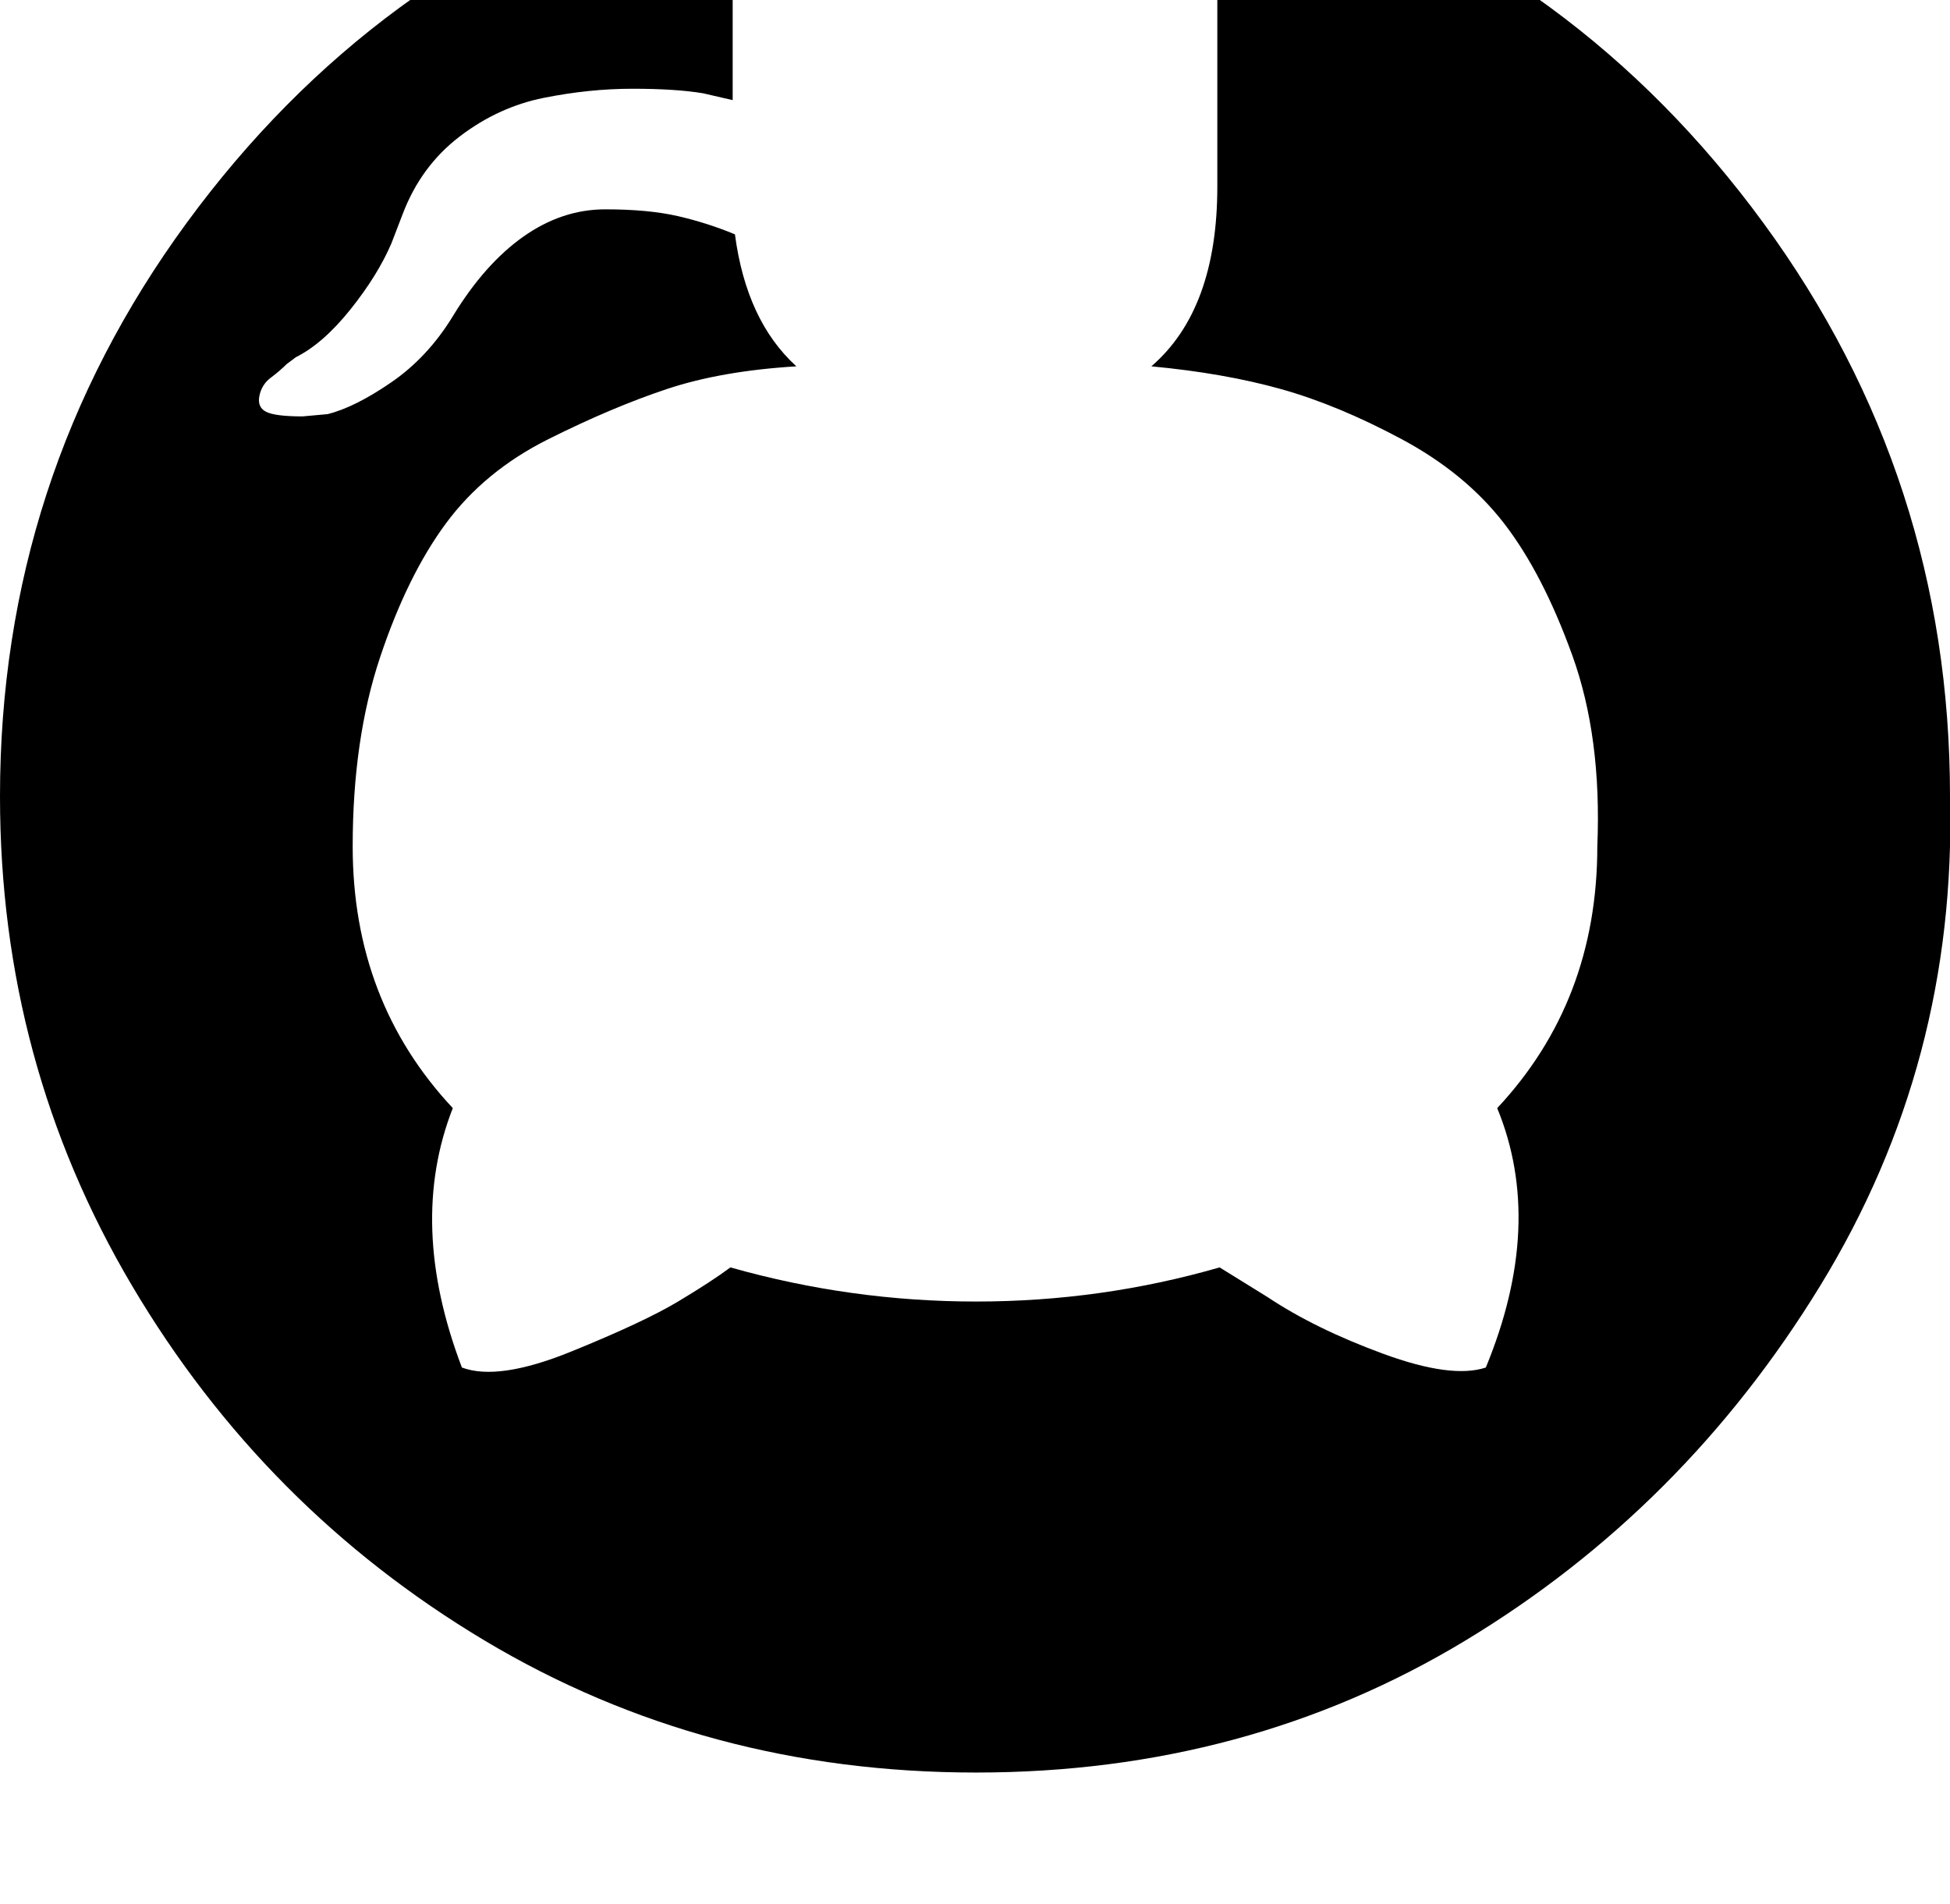
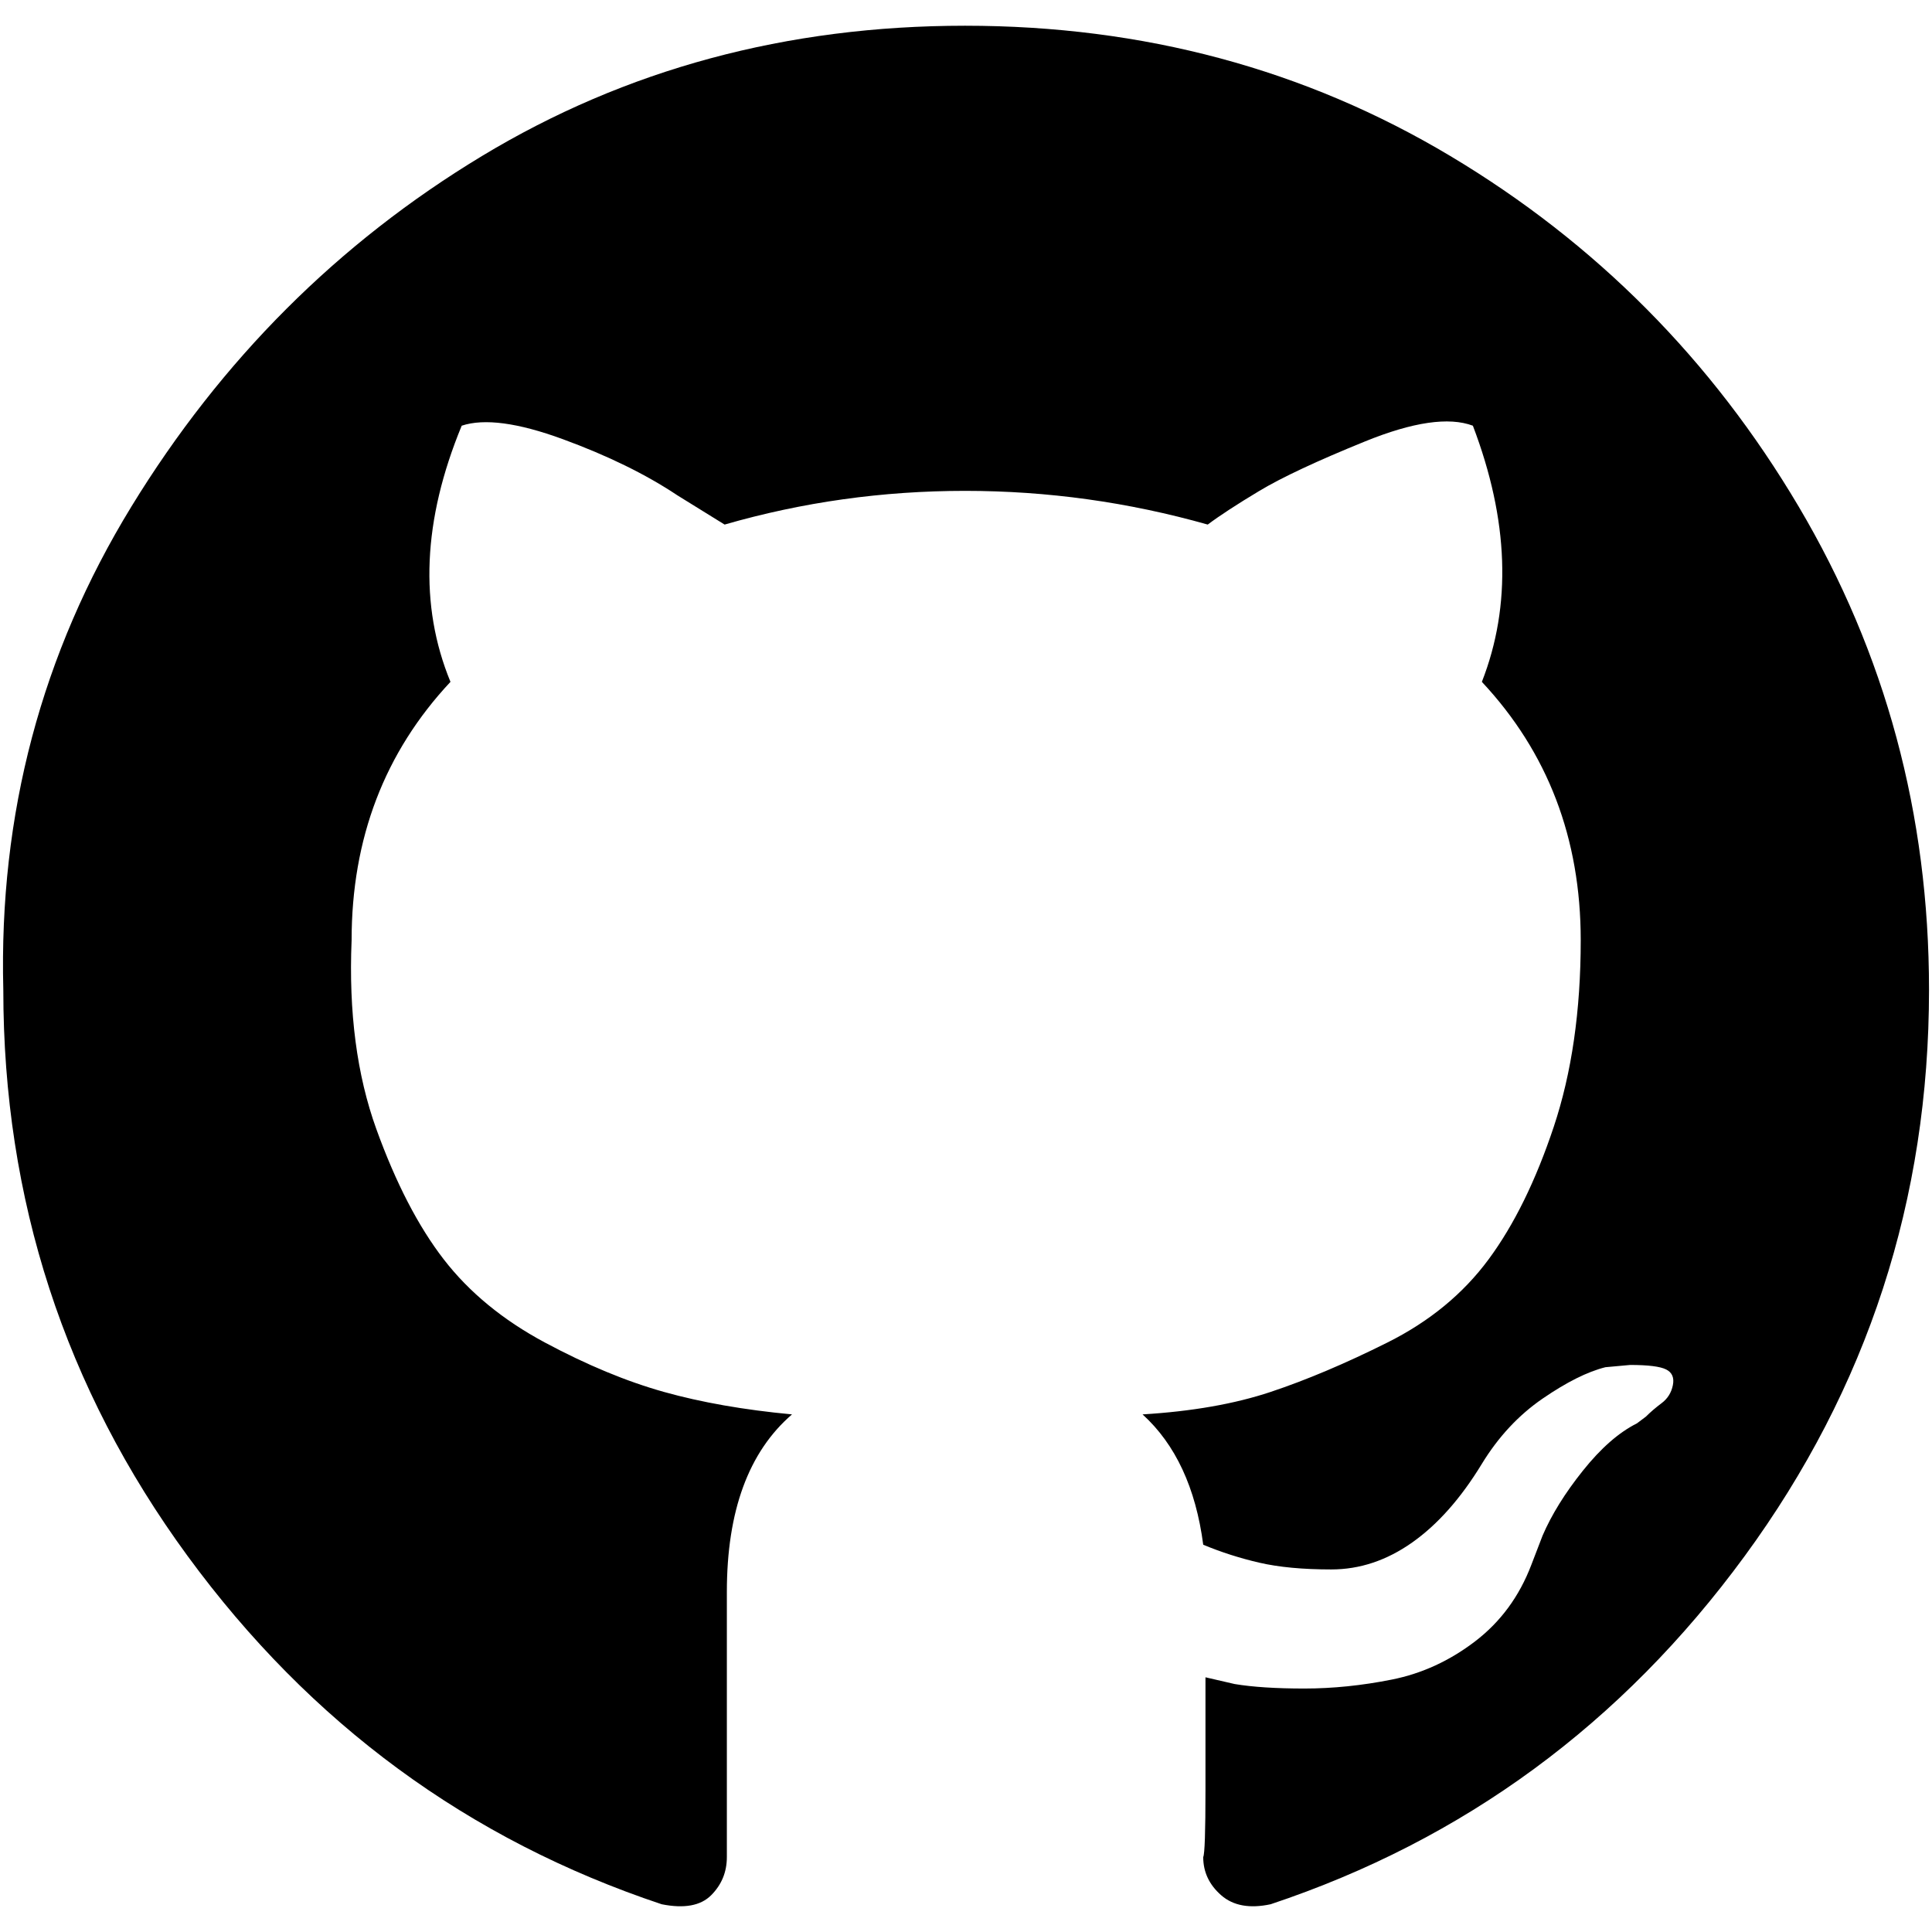
- <svg xmlns="http://www.w3.org/2000/svg">
-   <path trasform="scale(-1,-1)" d="m0 350q0 117 58 215t155 156 216 58 215-58 156-156 57-215q0-140-82-252t-211-155q-15-3-22 4t-7 17v118q0 54-29 79 32 3 57 10t53 22 45 37 30 58 11 84q0 68-44 115 21 51-5 114-15 5-45-6t-51-25l-21-13q-52 15-107 15t-108-15q-8 6-23 15t-47 22-48 7q-24-63-4-114-44-47-44-115 0-47 12-83t29-59 45-37 52-22 57-10q-22-20-27-58-12-5-25-8t-32-3-36 12-31 35q-11 18-27 29t-28 14l-11 1q-12 0-16-2t-3-7 5-8 7-6l4-3q12-6 24-21t18-29l5-13q8-21 25-34t37-17 39-4 31 2l13 3q0-22 0-50t1-30q0-10-8-17t-22-4q-129 43-211 155t-82 252z" />
+ <svg xmlns="http://www.w3.org/2000/svg" version="1.1" id="Layer_1" x="0px" y="0px" width="512px" height="512px" viewBox="164.945 41.64 512 512" enable-background="new 164.945 41.64 512 512" xml:space="preserve">
+   <path d="M676.155,303.923c0-46.448-11.513-89.125-34.538-128.031c-23.026-38.905-53.793-69.871-92.302-92.896  c-38.508-23.026-81.383-34.538-128.625-34.538c-47.241,0-89.918,11.512-128.03,34.538c-38.111,23.025-69.077,53.991-92.896,92.896  c-23.819,38.905-35.133,81.583-33.942,128.03c0,55.579,16.277,105.601,48.83,150.063c32.554,44.463,74.437,75.229,125.648,92.302  c5.955,1.19,10.322,0.396,13.101-2.383c2.779-2.779,4.169-6.154,4.169-10.123v-70.268c0-21.438,5.756-37.119,17.269-47.044  c-12.704-1.19-24.018-3.176-33.943-5.954c-9.924-2.779-20.445-7.146-31.561-13.102c-11.115-5.954-20.047-13.299-26.796-22.033  s-12.704-20.246-17.865-34.538s-7.344-30.965-6.55-50.021c0-26.996,8.734-49.822,26.201-68.481  c-8.337-20.246-7.344-42.875,2.978-67.886c5.955-1.985,14.888-0.794,26.797,3.573c11.91,4.366,22.033,9.329,30.37,14.887  l12.505,7.741c20.644-5.955,41.883-8.932,63.717-8.932c21.834,0,43.273,2.977,64.313,8.932c3.176-2.382,7.741-5.359,13.695-8.932  c5.956-3.573,15.285-7.941,27.989-13.101c12.704-5.161,22.231-6.55,28.582-4.168c9.528,25.011,10.323,47.64,2.384,67.886  c17.468,18.659,26.2,41.485,26.2,68.481c0,18.66-2.382,35.134-7.146,49.426c-4.764,14.291-10.52,26.002-17.27,35.133  c-6.748,9.132-15.681,16.476-26.797,22.033c-11.114,5.559-21.437,9.925-30.965,13.102c-9.527,3.176-20.843,5.16-33.943,5.954  c8.734,7.94,14.094,19.452,16.078,34.538c4.764,1.986,9.727,3.574,14.887,4.765c5.162,1.191,11.514,1.786,19.057,1.786  s14.689-2.382,21.438-7.146c6.749-4.764,12.902-11.711,18.461-20.843c4.366-7.146,9.726-12.901,16.077-17.269  c6.353-4.367,11.91-7.146,16.674-8.337l6.55-0.596c4.765,0,7.941,0.396,9.528,1.191c1.589,0.795,2.185,2.184,1.787,4.168  c-0.396,1.985-1.39,3.573-2.978,4.764c-1.588,1.192-2.978,2.383-4.169,3.574l-2.382,1.786c-4.764,2.383-9.528,6.55-14.292,12.506  c-4.764,5.954-8.336,11.71-10.719,17.269l-2.977,7.74c-3.177,8.338-8.138,15.086-14.888,20.248  c-6.749,5.16-14.093,8.535-22.033,10.123c-7.939,1.588-15.681,2.382-23.225,2.382c-7.542,0-13.695-0.397-18.459-1.19l-7.741-1.787  c0,8.733,0,18.658,0,29.774s-0.199,17.07-0.597,17.864c0,3.971,1.589,7.345,4.764,10.123c3.178,2.78,7.544,3.574,13.102,2.383  c51.212-17.071,93.096-47.838,125.648-92.301C659.878,409.522,676.155,359.502,676.155,303.923z" />
</svg>
